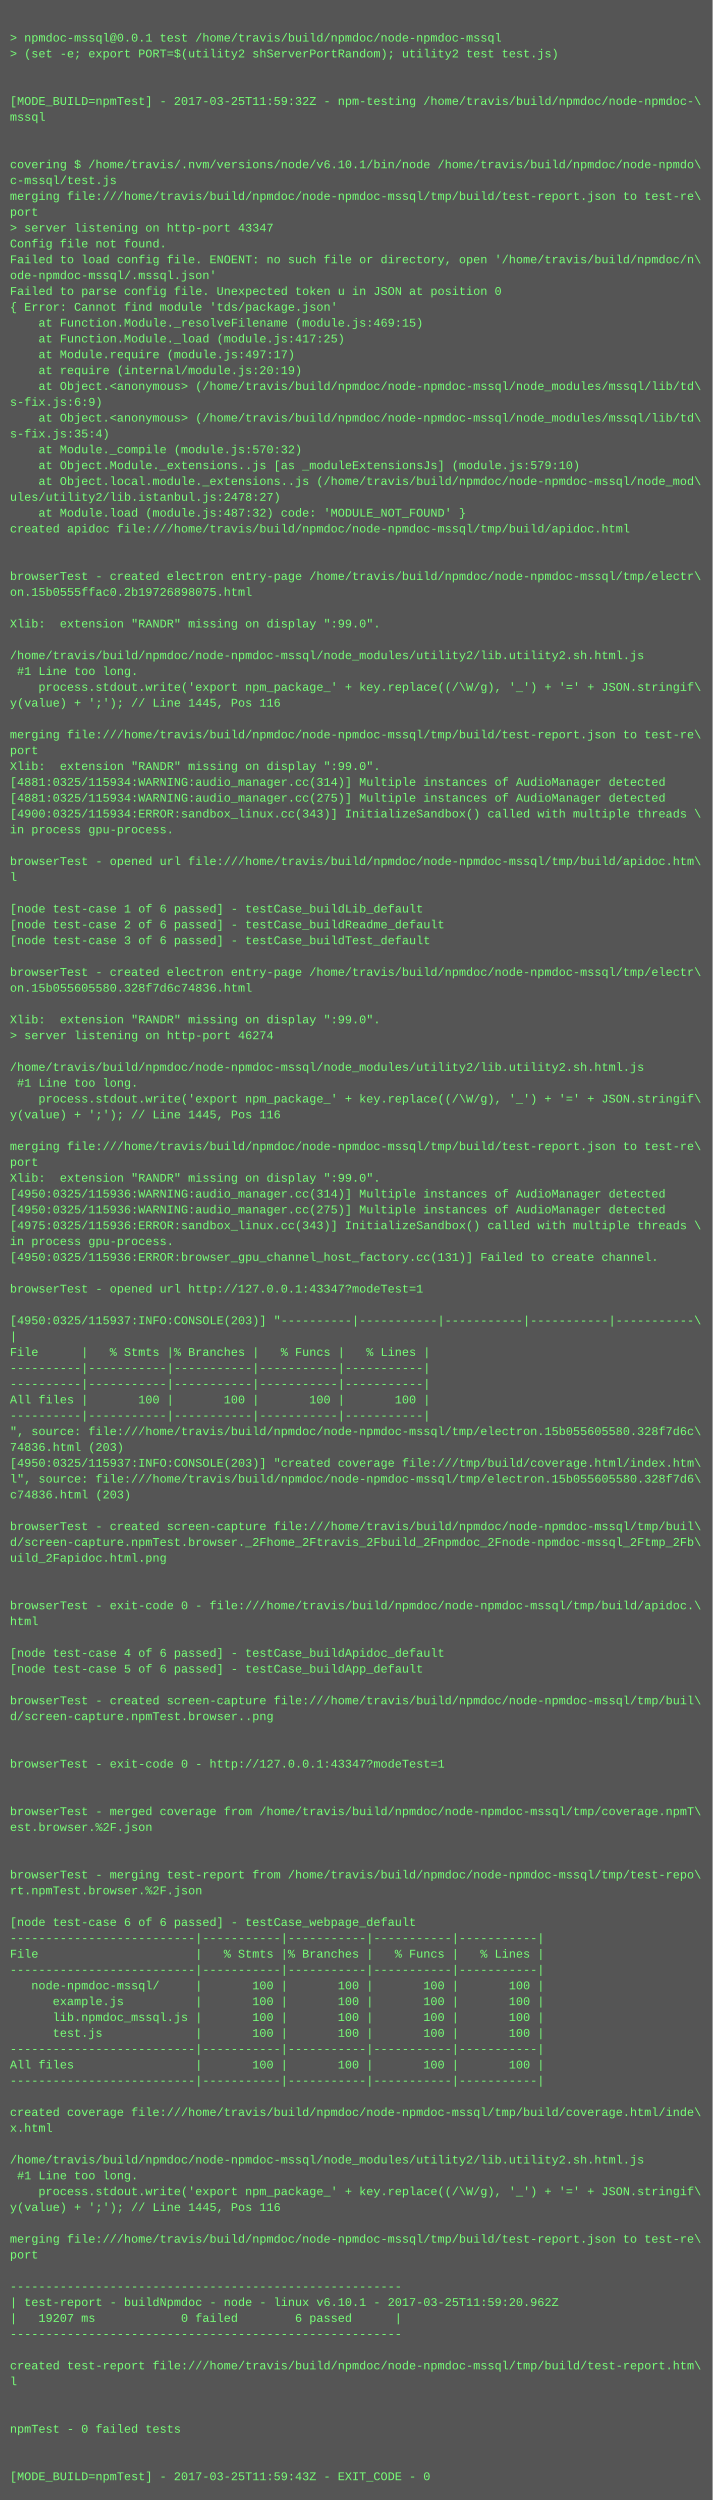
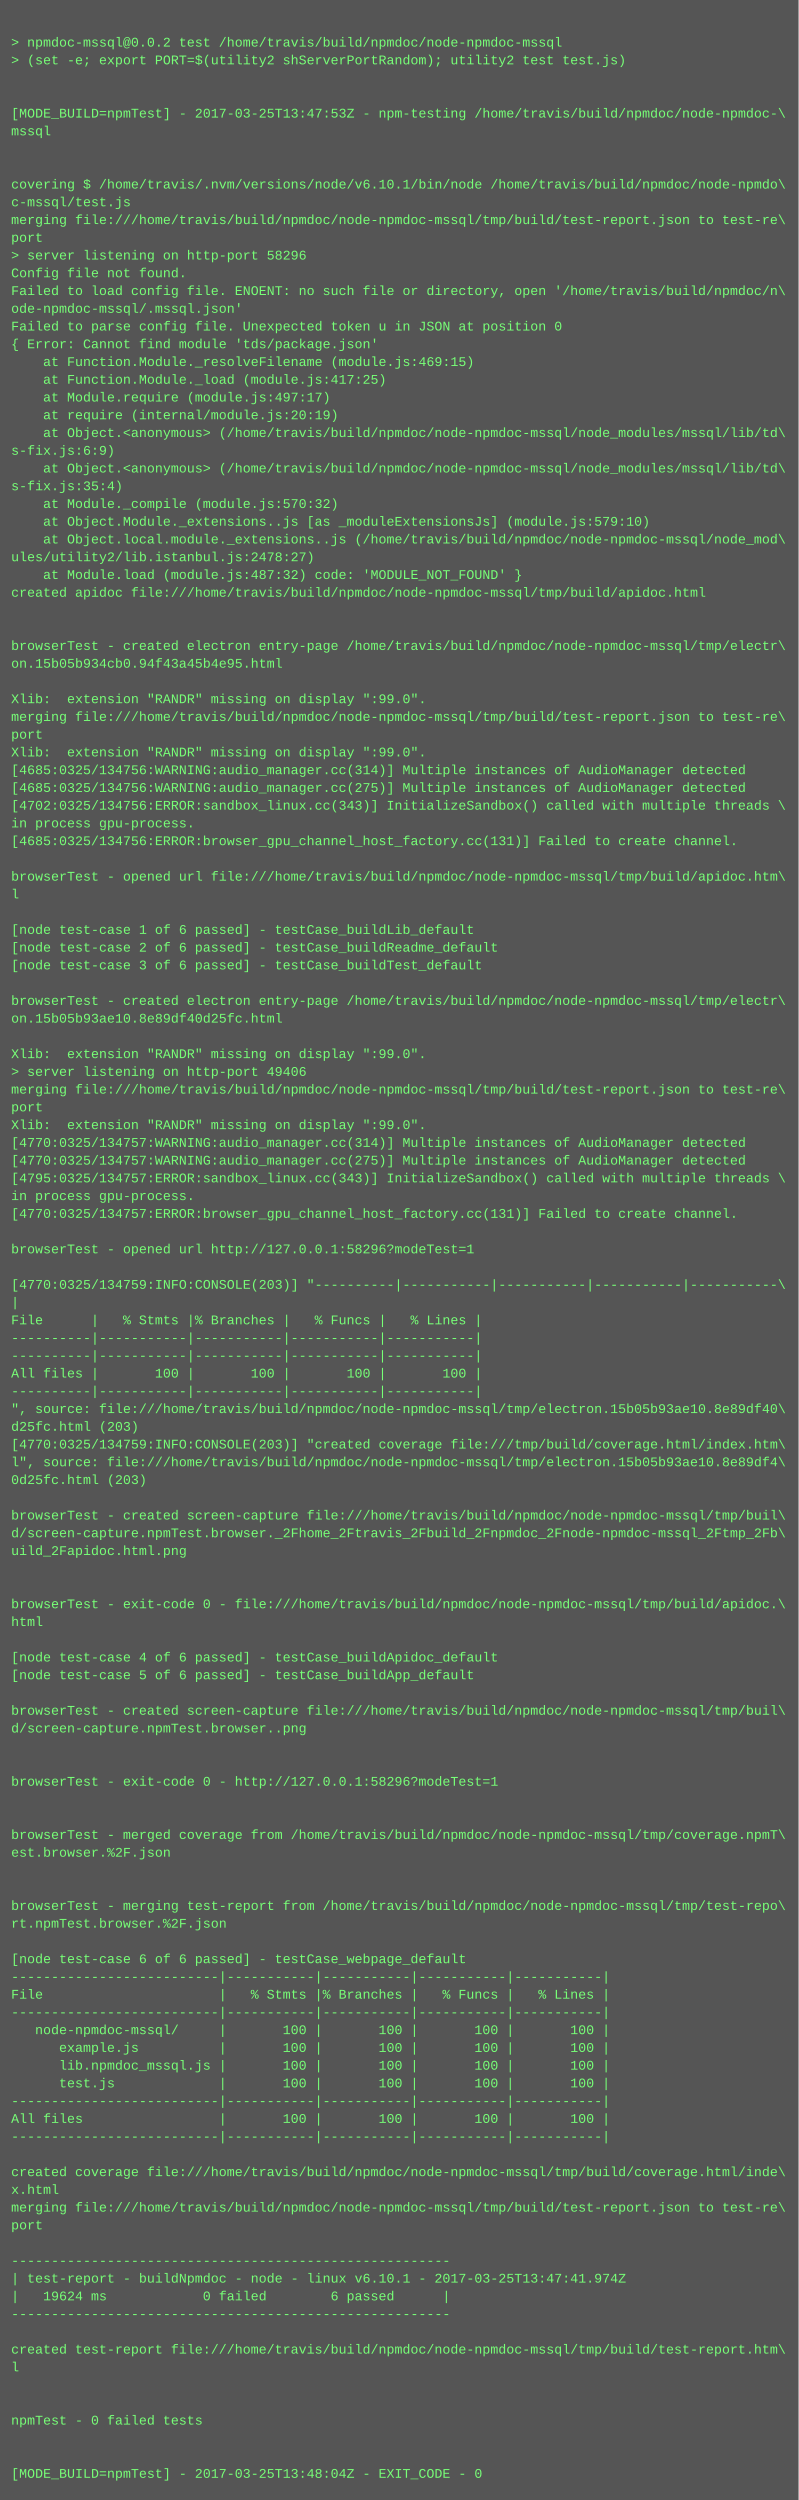
- <svg xmlns="http://www.w3.org/2000/svg" height="2526" width="720">
-   <rect height="2526" fill="#555" width="720" />
+ <svg xmlns="http://www.w3.org/2000/svg" height="2254" width="720">
+   <rect height="2254" fill="#555" width="720" />
  <text fill="#7f7" font-family="Courier New" font-size="12" xml:space="preserve">
    <tspan x="10" y="26" />
-     <tspan x="10" y="42">&gt; npmdoc-mssql@0.0.1 test /home/travis/build/npmdoc/node-npmdoc-mssql</tspan>
+     <tspan x="10" y="42">&gt; npmdoc-mssql@0.0.2 test /home/travis/build/npmdoc/node-npmdoc-mssql</tspan>
    <tspan x="10" y="58">&gt; (set -e; export PORT=$(utility2 shServerPortRandom); utility2 test test.js)</tspan>
    <tspan x="10" y="74" />
    <tspan x="10" y="90" />
-     <tspan x="10" y="106">[MODE_BUILD=npmTest] - 2017-03-25T11:59:32Z - npm-testing /home/travis/build/npmdoc/node-npmdoc-\</tspan>
+     <tspan x="10" y="106">[MODE_BUILD=npmTest] - 2017-03-25T13:47:53Z - npm-testing /home/travis/build/npmdoc/node-npmdoc-\</tspan>
    <tspan x="10" y="122">mssql</tspan>
    <tspan x="10" y="138" />
    <tspan x="10" y="154" />
    <tspan x="10" y="170">covering $ /home/travis/.nvm/versions/node/v6.10.1/bin/node /home/travis/build/npmdoc/node-npmdo\</tspan>
    <tspan x="10" y="186">c-mssql/test.js</tspan>
    <tspan x="10" y="202">merging file:///home/travis/build/npmdoc/node-npmdoc-mssql/tmp/build/test-report.json to test-re\</tspan>
    <tspan x="10" y="218">port</tspan>
-     <tspan x="10" y="234">&gt; server listening on http-port 43347</tspan>
+     <tspan x="10" y="234">&gt; server listening on http-port 58296</tspan>
    <tspan x="10" y="250">Config file not found.</tspan>
    <tspan x="10" y="266">Failed to load config file. ENOENT: no such file or directory, open '/home/travis/build/npmdoc/n\</tspan>
    <tspan x="10" y="282">ode-npmdoc-mssql/.mssql.json'</tspan>
    <tspan x="10" y="298">Failed to parse config file. Unexpected token u in JSON at position 0</tspan>
    <tspan x="10" y="314">{ Error: Cannot find module 'tds/package.json'</tspan>
    <tspan x="10" y="330">    at Function.Module._resolveFilename (module.js:469:15)</tspan>
    <tspan x="10" y="346">    at Function.Module._load (module.js:417:25)</tspan>
    <tspan x="10" y="362">    at Module.require (module.js:497:17)</tspan>
    <tspan x="10" y="378">    at require (internal/module.js:20:19)</tspan>
    <tspan x="10" y="394">    at Object.&lt;anonymous&gt; (/home/travis/build/npmdoc/node-npmdoc-mssql/node_modules/mssql/lib/td\</tspan>
    <tspan x="10" y="410">s-fix.js:6:9)</tspan>
    <tspan x="10" y="426">    at Object.&lt;anonymous&gt; (/home/travis/build/npmdoc/node-npmdoc-mssql/node_modules/mssql/lib/td\</tspan>
    <tspan x="10" y="442">s-fix.js:35:4)</tspan>
    <tspan x="10" y="458">    at Module._compile (module.js:570:32)</tspan>
    <tspan x="10" y="474">    at Object.Module._extensions..js [as _moduleExtensionsJs] (module.js:579:10)</tspan>
    <tspan x="10" y="490">    at Object.local.module._extensions..js (/home/travis/build/npmdoc/node-npmdoc-mssql/node_mod\</tspan>
    <tspan x="10" y="506">ules/utility2/lib.istanbul.js:2478:27)</tspan>
    <tspan x="10" y="522">    at Module.load (module.js:487:32) code: 'MODULE_NOT_FOUND' }</tspan>
    <tspan x="10" y="538">created apidoc file:///home/travis/build/npmdoc/node-npmdoc-mssql/tmp/build/apidoc.html</tspan>
    <tspan x="10" y="554" />
    <tspan x="10" y="570" />
    <tspan x="10" y="586">browserTest - created electron entry-page /home/travis/build/npmdoc/node-npmdoc-mssql/tmp/electr\</tspan>
-     <tspan x="10" y="602">on.15b0555ffac0.2b19726898075.html</tspan>
+     <tspan x="10" y="602">on.15b05b934cb0.94f43a45b4e95.html</tspan>
    <tspan x="10" y="618" />
    <tspan x="10" y="634">Xlib:  extension "RANDR" missing on display ":99.0".</tspan>
-     <tspan x="10" y="650" />
-     <tspan x="10" y="666">/home/travis/build/npmdoc/node-npmdoc-mssql/node_modules/utility2/lib.utility2.sh.html.js</tspan>
-     <tspan x="10" y="682"> #1 Line too long.</tspan>
-     <tspan x="10" y="698">    process.stdout.write('export npm_package_' + key.replace((/\W/g), '_') + '=' + JSON.stringif\</tspan>
-     <tspan x="10" y="714">y(value) + ';'); // Line 1445, Pos 116</tspan>
-     <tspan x="10" y="730" />
-     <tspan x="10" y="746">merging file:///home/travis/build/npmdoc/node-npmdoc-mssql/tmp/build/test-report.json to test-re\</tspan>
-     <tspan x="10" y="762">port</tspan>
-     <tspan x="10" y="778">Xlib:  extension "RANDR" missing on display ":99.0".</tspan>
-     <tspan x="10" y="794">[4881:0325/115934:WARNING:audio_manager.cc(314)] Multiple instances of AudioManager detected</tspan>
-     <tspan x="10" y="810">[4881:0325/115934:WARNING:audio_manager.cc(275)] Multiple instances of AudioManager detected</tspan>
-     <tspan x="10" y="826">[4900:0325/115934:ERROR:sandbox_linux.cc(343)] InitializeSandbox() called with multiple threads \</tspan>
-     <tspan x="10" y="842">in process gpu-process. </tspan>
-     <tspan x="10" y="858" />
-     <tspan x="10" y="874">browserTest - opened url file:///home/travis/build/npmdoc/node-npmdoc-mssql/tmp/build/apidoc.htm\</tspan>
-     <tspan x="10" y="890">l</tspan>
-     <tspan x="10" y="906" />
-     <tspan x="10" y="922">[node test-case 1 of 6 passed] - testCase_buildLib_default</tspan>
-     <tspan x="10" y="938">[node test-case 2 of 6 passed] - testCase_buildReadme_default</tspan>
-     <tspan x="10" y="954">[node test-case 3 of 6 passed] - testCase_buildTest_default</tspan>
-     <tspan x="10" y="970" />
-     <tspan x="10" y="986">browserTest - created electron entry-page /home/travis/build/npmdoc/node-npmdoc-mssql/tmp/electr\</tspan>
-     <tspan x="10" y="1002">on.15b055605580.328f7d6c74836.html</tspan>
-     <tspan x="10" y="1018" />
-     <tspan x="10" y="1034">Xlib:  extension "RANDR" missing on display ":99.0".</tspan>
-     <tspan x="10" y="1050">&gt; server listening on http-port 46274</tspan>
-     <tspan x="10" y="1066" />
-     <tspan x="10" y="1082">/home/travis/build/npmdoc/node-npmdoc-mssql/node_modules/utility2/lib.utility2.sh.html.js</tspan>
-     <tspan x="10" y="1098"> #1 Line too long.</tspan>
-     <tspan x="10" y="1114">    process.stdout.write('export npm_package_' + key.replace((/\W/g), '_') + '=' + JSON.stringif\</tspan>
-     <tspan x="10" y="1130">y(value) + ';'); // Line 1445, Pos 116</tspan>
+     <tspan x="10" y="650">merging file:///home/travis/build/npmdoc/node-npmdoc-mssql/tmp/build/test-report.json to test-re\</tspan>
+     <tspan x="10" y="666">port</tspan>
+     <tspan x="10" y="682">Xlib:  extension "RANDR" missing on display ":99.0".</tspan>
+     <tspan x="10" y="698">[4685:0325/134756:WARNING:audio_manager.cc(314)] Multiple instances of AudioManager detected</tspan>
+     <tspan x="10" y="714">[4685:0325/134756:WARNING:audio_manager.cc(275)] Multiple instances of AudioManager detected</tspan>
+     <tspan x="10" y="730">[4702:0325/134756:ERROR:sandbox_linux.cc(343)] InitializeSandbox() called with multiple threads \</tspan>
+     <tspan x="10" y="746">in process gpu-process. </tspan>
+     <tspan x="10" y="762">[4685:0325/134756:ERROR:browser_gpu_channel_host_factory.cc(131)] Failed to create channel.</tspan>
+     <tspan x="10" y="778" />
+     <tspan x="10" y="794">browserTest - opened url file:///home/travis/build/npmdoc/node-npmdoc-mssql/tmp/build/apidoc.htm\</tspan>
+     <tspan x="10" y="810">l</tspan>
+     <tspan x="10" y="826" />
+     <tspan x="10" y="842">[node test-case 1 of 6 passed] - testCase_buildLib_default</tspan>
+     <tspan x="10" y="858">[node test-case 2 of 6 passed] - testCase_buildReadme_default</tspan>
+     <tspan x="10" y="874">[node test-case 3 of 6 passed] - testCase_buildTest_default</tspan>
+     <tspan x="10" y="890" />
+     <tspan x="10" y="906">browserTest - created electron entry-page /home/travis/build/npmdoc/node-npmdoc-mssql/tmp/electr\</tspan>
+     <tspan x="10" y="922">on.15b05b93ae10.8e89df40d25fc.html</tspan>
+     <tspan x="10" y="938" />
+     <tspan x="10" y="954">Xlib:  extension "RANDR" missing on display ":99.0".</tspan>
+     <tspan x="10" y="970">&gt; server listening on http-port 49406</tspan>
+     <tspan x="10" y="986">merging file:///home/travis/build/npmdoc/node-npmdoc-mssql/tmp/build/test-report.json to test-re\</tspan>
+     <tspan x="10" y="1002">port</tspan>
+     <tspan x="10" y="1018">Xlib:  extension "RANDR" missing on display ":99.0".</tspan>
+     <tspan x="10" y="1034">[4770:0325/134757:WARNING:audio_manager.cc(314)] Multiple instances of AudioManager detected</tspan>
+     <tspan x="10" y="1050">[4770:0325/134757:WARNING:audio_manager.cc(275)] Multiple instances of AudioManager detected</tspan>
+     <tspan x="10" y="1066">[4795:0325/134757:ERROR:sandbox_linux.cc(343)] InitializeSandbox() called with multiple threads \</tspan>
+     <tspan x="10" y="1082">in process gpu-process. </tspan>
+     <tspan x="10" y="1098">[4770:0325/134757:ERROR:browser_gpu_channel_host_factory.cc(131)] Failed to create channel.</tspan>
+     <tspan x="10" y="1114" />
+     <tspan x="10" y="1130">browserTest - opened url http://127.0.0.1:58296?modeTest=1</tspan>
    <tspan x="10" y="1146" />
-     <tspan x="10" y="1162">merging file:///home/travis/build/npmdoc/node-npmdoc-mssql/tmp/build/test-report.json to test-re\</tspan>
-     <tspan x="10" y="1178">port</tspan>
-     <tspan x="10" y="1194">Xlib:  extension "RANDR" missing on display ":99.0".</tspan>
-     <tspan x="10" y="1210">[4950:0325/115936:WARNING:audio_manager.cc(314)] Multiple instances of AudioManager detected</tspan>
-     <tspan x="10" y="1226">[4950:0325/115936:WARNING:audio_manager.cc(275)] Multiple instances of AudioManager detected</tspan>
-     <tspan x="10" y="1242">[4975:0325/115936:ERROR:sandbox_linux.cc(343)] InitializeSandbox() called with multiple threads \</tspan>
-     <tspan x="10" y="1258">in process gpu-process. </tspan>
-     <tspan x="10" y="1274">[4950:0325/115936:ERROR:browser_gpu_channel_host_factory.cc(131)] Failed to create channel.</tspan>
-     <tspan x="10" y="1290" />
-     <tspan x="10" y="1306">browserTest - opened url http://127.0.0.1:43347?modeTest=1</tspan>
-     <tspan x="10" y="1322" />
-     <tspan x="10" y="1338">[4950:0325/115937:INFO:CONSOLE(203)] "----------|-----------|-----------|-----------|-----------\</tspan>
-     <tspan x="10" y="1354">|</tspan>
-     <tspan x="10" y="1370">File      |   % Stmts |% Branches |   % Funcs |   % Lines |</tspan>
-     <tspan x="10" y="1386">----------|-----------|-----------|-----------|-----------|</tspan>
-     <tspan x="10" y="1402">----------|-----------|-----------|-----------|-----------|</tspan>
-     <tspan x="10" y="1418">All files |       100 |       100 |       100 |       100 |</tspan>
-     <tspan x="10" y="1434">----------|-----------|-----------|-----------|-----------|</tspan>
-     <tspan x="10" y="1450">", source: file:///home/travis/build/npmdoc/node-npmdoc-mssql/tmp/electron.15b055605580.328f7d6c\</tspan>
-     <tspan x="10" y="1466">74836.html (203)</tspan>
-     <tspan x="10" y="1482">[4950:0325/115937:INFO:CONSOLE(203)] "created coverage file:///tmp/build/coverage.html/index.htm\</tspan>
-     <tspan x="10" y="1498">l", source: file:///home/travis/build/npmdoc/node-npmdoc-mssql/tmp/electron.15b055605580.328f7d6\</tspan>
-     <tspan x="10" y="1514">c74836.html (203)</tspan>
+     <tspan x="10" y="1162">[4770:0325/134759:INFO:CONSOLE(203)] "----------|-----------|-----------|-----------|-----------\</tspan>
+     <tspan x="10" y="1178">|</tspan>
+     <tspan x="10" y="1194">File      |   % Stmts |% Branches |   % Funcs |   % Lines |</tspan>
+     <tspan x="10" y="1210">----------|-----------|-----------|-----------|-----------|</tspan>
+     <tspan x="10" y="1226">----------|-----------|-----------|-----------|-----------|</tspan>
+     <tspan x="10" y="1242">All files |       100 |       100 |       100 |       100 |</tspan>
+     <tspan x="10" y="1258">----------|-----------|-----------|-----------|-----------|</tspan>
+     <tspan x="10" y="1274">", source: file:///home/travis/build/npmdoc/node-npmdoc-mssql/tmp/electron.15b05b93ae10.8e89df40\</tspan>
+     <tspan x="10" y="1290">d25fc.html (203)</tspan>
+     <tspan x="10" y="1306">[4770:0325/134759:INFO:CONSOLE(203)] "created coverage file:///tmp/build/coverage.html/index.htm\</tspan>
+     <tspan x="10" y="1322">l", source: file:///home/travis/build/npmdoc/node-npmdoc-mssql/tmp/electron.15b05b93ae10.8e89df4\</tspan>
+     <tspan x="10" y="1338">0d25fc.html (203)</tspan>
+     <tspan x="10" y="1354" />
+     <tspan x="10" y="1370">browserTest - created screen-capture file:///home/travis/build/npmdoc/node-npmdoc-mssql/tmp/buil\</tspan>
+     <tspan x="10" y="1386">d/screen-capture.npmTest.browser._2Fhome_2Ftravis_2Fbuild_2Fnpmdoc_2Fnode-npmdoc-mssql_2Ftmp_2Fb\</tspan>
+     <tspan x="10" y="1402">uild_2Fapidoc.html.png</tspan>
+     <tspan x="10" y="1418" />
+     <tspan x="10" y="1434" />
+     <tspan x="10" y="1450">browserTest - exit-code 0 - file:///home/travis/build/npmdoc/node-npmdoc-mssql/tmp/build/apidoc.\</tspan>
+     <tspan x="10" y="1466">html</tspan>
+     <tspan x="10" y="1482" />
+     <tspan x="10" y="1498">[node test-case 4 of 6 passed] - testCase_buildApidoc_default</tspan>
+     <tspan x="10" y="1514">[node test-case 5 of 6 passed] - testCase_buildApp_default</tspan>
    <tspan x="10" y="1530" />
    <tspan x="10" y="1546">browserTest - created screen-capture file:///home/travis/build/npmdoc/node-npmdoc-mssql/tmp/buil\</tspan>
-     <tspan x="10" y="1562">d/screen-capture.npmTest.browser._2Fhome_2Ftravis_2Fbuild_2Fnpmdoc_2Fnode-npmdoc-mssql_2Ftmp_2Fb\</tspan>
-     <tspan x="10" y="1578">uild_2Fapidoc.html.png</tspan>
+     <tspan x="10" y="1562">d/screen-capture.npmTest.browser..png</tspan>
+     <tspan x="10" y="1578" />
    <tspan x="10" y="1594" />
-     <tspan x="10" y="1610" />
-     <tspan x="10" y="1626">browserTest - exit-code 0 - file:///home/travis/build/npmdoc/node-npmdoc-mssql/tmp/build/apidoc.\</tspan>
-     <tspan x="10" y="1642">html</tspan>
-     <tspan x="10" y="1658" />
-     <tspan x="10" y="1674">[node test-case 4 of 6 passed] - testCase_buildApidoc_default</tspan>
-     <tspan x="10" y="1690">[node test-case 5 of 6 passed] - testCase_buildApp_default</tspan>
+     <tspan x="10" y="1610">browserTest - exit-code 0 - http://127.0.0.1:58296?modeTest=1</tspan>
+     <tspan x="10" y="1626" />
+     <tspan x="10" y="1642" />
+     <tspan x="10" y="1658">browserTest - merged coverage from /home/travis/build/npmdoc/node-npmdoc-mssql/tmp/coverage.npmT\</tspan>
+     <tspan x="10" y="1674">est.browser.%2F.json</tspan>
+     <tspan x="10" y="1690" />
    <tspan x="10" y="1706" />
-     <tspan x="10" y="1722">browserTest - created screen-capture file:///home/travis/build/npmdoc/node-npmdoc-mssql/tmp/buil\</tspan>
-     <tspan x="10" y="1738">d/screen-capture.npmTest.browser..png</tspan>
+     <tspan x="10" y="1722">browserTest - merging test-report from /home/travis/build/npmdoc/node-npmdoc-mssql/tmp/test-repo\</tspan>
+     <tspan x="10" y="1738">rt.npmTest.browser.%2F.json</tspan>
    <tspan x="10" y="1754" />
-     <tspan x="10" y="1770" />
-     <tspan x="10" y="1786">browserTest - exit-code 0 - http://127.0.0.1:43347?modeTest=1</tspan>
-     <tspan x="10" y="1802" />
-     <tspan x="10" y="1818" />
-     <tspan x="10" y="1834">browserTest - merged coverage from /home/travis/build/npmdoc/node-npmdoc-mssql/tmp/coverage.npmT\</tspan>
-     <tspan x="10" y="1850">est.browser.%2F.json</tspan>
-     <tspan x="10" y="1866" />
-     <tspan x="10" y="1882" />
-     <tspan x="10" y="1898">browserTest - merging test-report from /home/travis/build/npmdoc/node-npmdoc-mssql/tmp/test-repo\</tspan>
-     <tspan x="10" y="1914">rt.npmTest.browser.%2F.json</tspan>
-     <tspan x="10" y="1930" />
-     <tspan x="10" y="1946">[node test-case 6 of 6 passed] - testCase_webpage_default</tspan>
-     <tspan x="10" y="1962">--------------------------|-----------|-----------|-----------|-----------|</tspan>
-     <tspan x="10" y="1978">File                      |   % Stmts |% Branches |   % Funcs |   % Lines |</tspan>
-     <tspan x="10" y="1994">--------------------------|-----------|-----------|-----------|-----------|</tspan>
-     <tspan x="10" y="2010">   node-npmdoc-mssql/     |       100 |       100 |       100 |       100 |</tspan>
-     <tspan x="10" y="2026">      example.js          |       100 |       100 |       100 |       100 |</tspan>
-     <tspan x="10" y="2042">      lib.npmdoc_mssql.js |       100 |       100 |       100 |       100 |</tspan>
-     <tspan x="10" y="2058">      test.js             |       100 |       100 |       100 |       100 |</tspan>
-     <tspan x="10" y="2074">--------------------------|-----------|-----------|-----------|-----------|</tspan>
-     <tspan x="10" y="2090">All files                 |       100 |       100 |       100 |       100 |</tspan>
-     <tspan x="10" y="2106">--------------------------|-----------|-----------|-----------|-----------|</tspan>
-     <tspan x="10" y="2122" />
-     <tspan x="10" y="2138">created coverage file:///home/travis/build/npmdoc/node-npmdoc-mssql/tmp/build/coverage.html/inde\</tspan>
-     <tspan x="10" y="2154">x.html</tspan>
+     <tspan x="10" y="1770">[node test-case 6 of 6 passed] - testCase_webpage_default</tspan>
+     <tspan x="10" y="1786">--------------------------|-----------|-----------|-----------|-----------|</tspan>
+     <tspan x="10" y="1802">File                      |   % Stmts |% Branches |   % Funcs |   % Lines |</tspan>
+     <tspan x="10" y="1818">--------------------------|-----------|-----------|-----------|-----------|</tspan>
+     <tspan x="10" y="1834">   node-npmdoc-mssql/     |       100 |       100 |       100 |       100 |</tspan>
+     <tspan x="10" y="1850">      example.js          |       100 |       100 |       100 |       100 |</tspan>
+     <tspan x="10" y="1866">      lib.npmdoc_mssql.js |       100 |       100 |       100 |       100 |</tspan>
+     <tspan x="10" y="1882">      test.js             |       100 |       100 |       100 |       100 |</tspan>
+     <tspan x="10" y="1898">--------------------------|-----------|-----------|-----------|-----------|</tspan>
+     <tspan x="10" y="1914">All files                 |       100 |       100 |       100 |       100 |</tspan>
+     <tspan x="10" y="1930">--------------------------|-----------|-----------|-----------|-----------|</tspan>
+     <tspan x="10" y="1946" />
+     <tspan x="10" y="1962">created coverage file:///home/travis/build/npmdoc/node-npmdoc-mssql/tmp/build/coverage.html/inde\</tspan>
+     <tspan x="10" y="1978">x.html</tspan>
+     <tspan x="10" y="1994">merging file:///home/travis/build/npmdoc/node-npmdoc-mssql/tmp/build/test-report.json to test-re\</tspan>
+     <tspan x="10" y="2010">port</tspan>
+     <tspan x="10" y="2026" />
+     <tspan x="10" y="2042">-------------------------------------------------------</tspan>
+     <tspan x="10" y="2058">| test-report - buildNpmdoc - node - linux v6.10.1 - 2017-03-25T13:47:41.974Z</tspan>
+     <tspan x="10" y="2074">|   19624 ms            0 failed        6 passed      |</tspan>
+     <tspan x="10" y="2090">-------------------------------------------------------</tspan>
+     <tspan x="10" y="2106" />
+     <tspan x="10" y="2122">created test-report file:///home/travis/build/npmdoc/node-npmdoc-mssql/tmp/build/test-report.htm\</tspan>
+     <tspan x="10" y="2138">l</tspan>
+     <tspan x="10" y="2154" />
    <tspan x="10" y="2170" />
-     <tspan x="10" y="2186">/home/travis/build/npmdoc/node-npmdoc-mssql/node_modules/utility2/lib.utility2.sh.html.js</tspan>
-     <tspan x="10" y="2202"> #1 Line too long.</tspan>
-     <tspan x="10" y="2218">    process.stdout.write('export npm_package_' + key.replace((/\W/g), '_') + '=' + JSON.stringif\</tspan>
-     <tspan x="10" y="2234">y(value) + ';'); // Line 1445, Pos 116</tspan>
-     <tspan x="10" y="2250" />
-     <tspan x="10" y="2266">merging file:///home/travis/build/npmdoc/node-npmdoc-mssql/tmp/build/test-report.json to test-re\</tspan>
-     <tspan x="10" y="2282">port</tspan>
-     <tspan x="10" y="2298" />
-     <tspan x="10" y="2314">-------------------------------------------------------</tspan>
-     <tspan x="10" y="2330">| test-report - buildNpmdoc - node - linux v6.10.1 - 2017-03-25T11:59:20.962Z</tspan>
-     <tspan x="10" y="2346">|   19207 ms            0 failed        6 passed      |</tspan>
-     <tspan x="10" y="2362">-------------------------------------------------------</tspan>
-     <tspan x="10" y="2378" />
-     <tspan x="10" y="2394">created test-report file:///home/travis/build/npmdoc/node-npmdoc-mssql/tmp/build/test-report.htm\</tspan>
-     <tspan x="10" y="2410">l</tspan>
-     <tspan x="10" y="2426" />
-     <tspan x="10" y="2442" />
-     <tspan x="10" y="2458">npmTest - 0 failed tests</tspan>
-     <tspan x="10" y="2474" />
-     <tspan x="10" y="2490" />
-     <tspan x="10" y="2506">[MODE_BUILD=npmTest] - 2017-03-25T11:59:43Z - EXIT_CODE - 0</tspan>
+     <tspan x="10" y="2186">npmTest - 0 failed tests</tspan>
+     <tspan x="10" y="2202" />
+     <tspan x="10" y="2218" />
+     <tspan x="10" y="2234">[MODE_BUILD=npmTest] - 2017-03-25T13:48:04Z - EXIT_CODE - 0</tspan>
  </text>
</svg>
